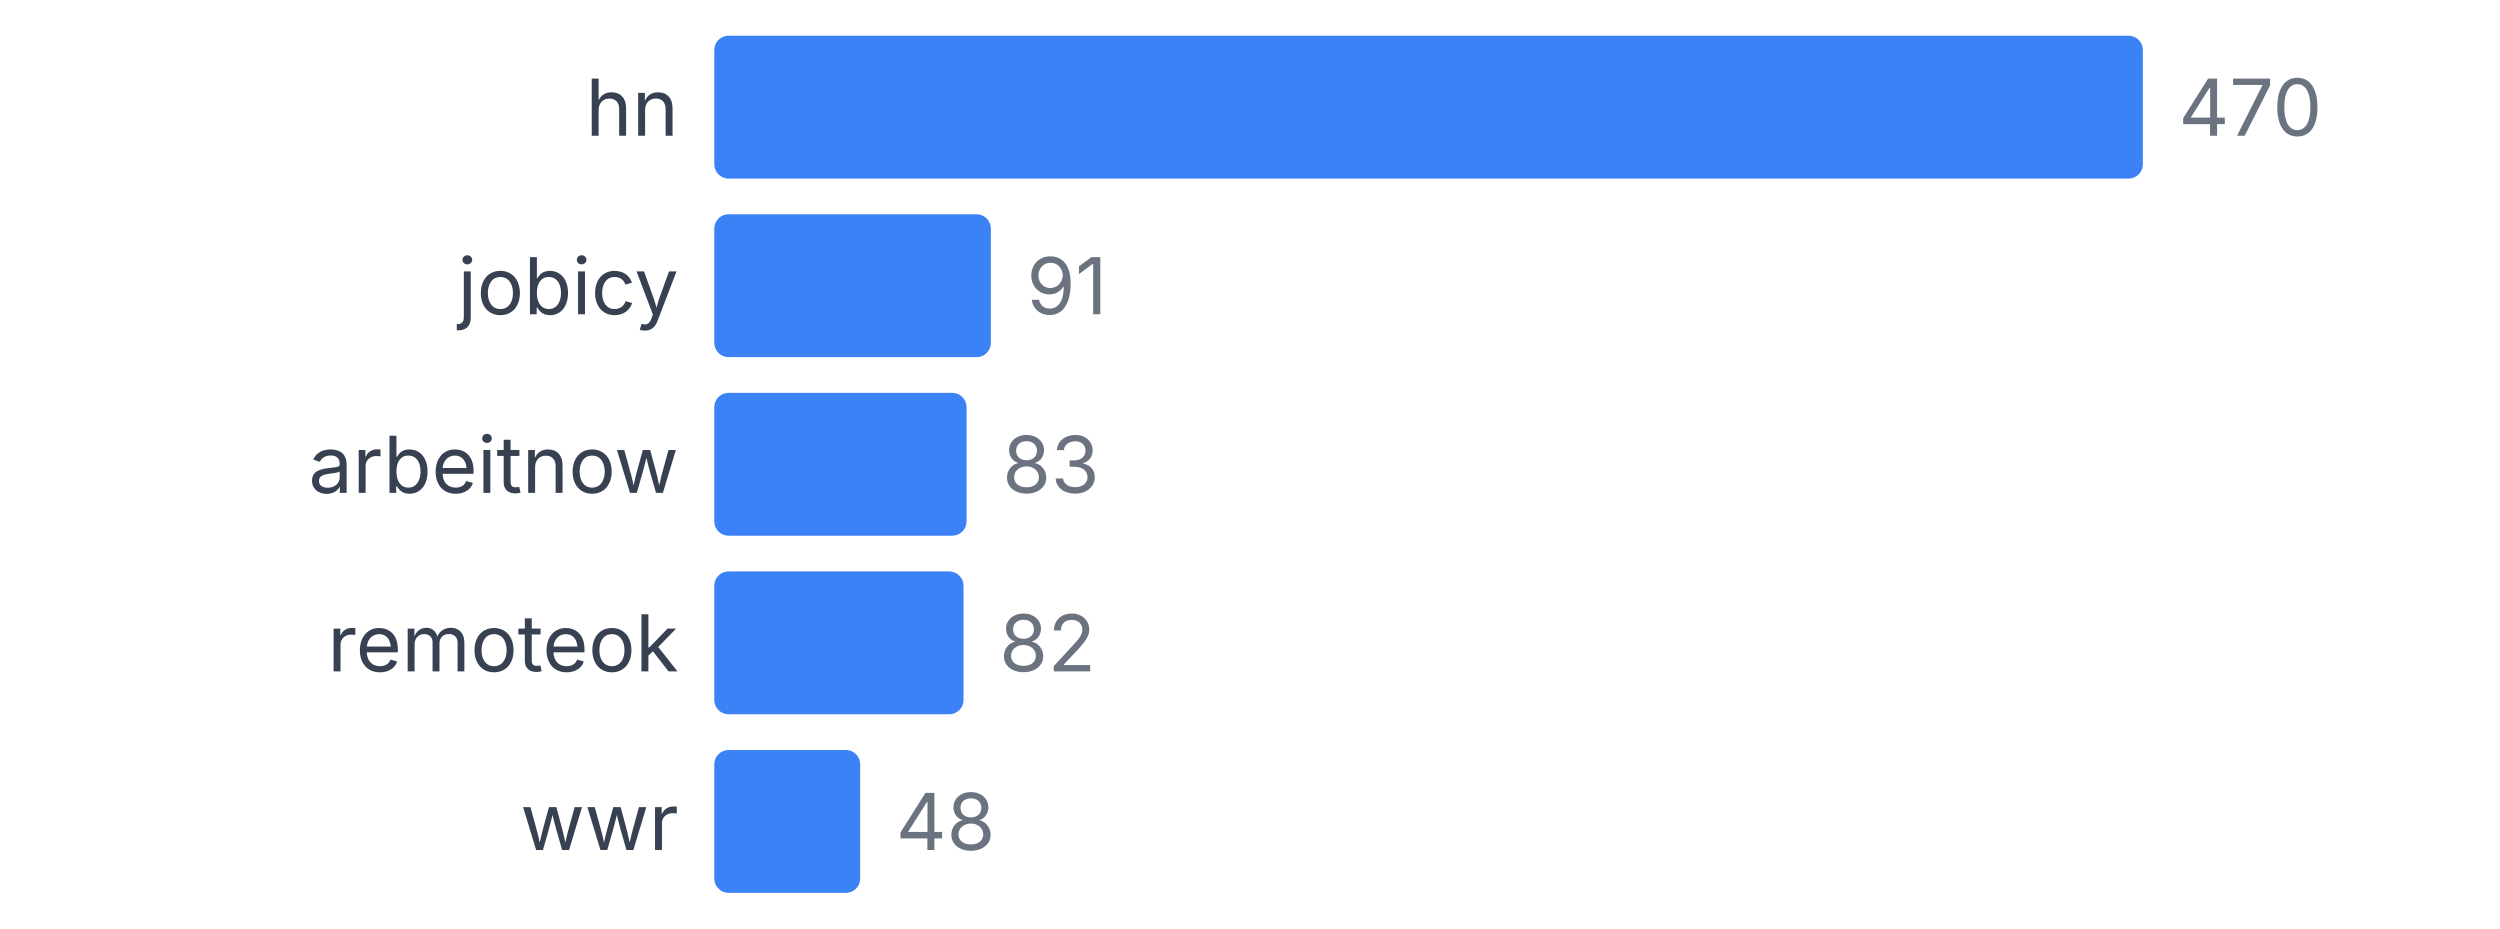
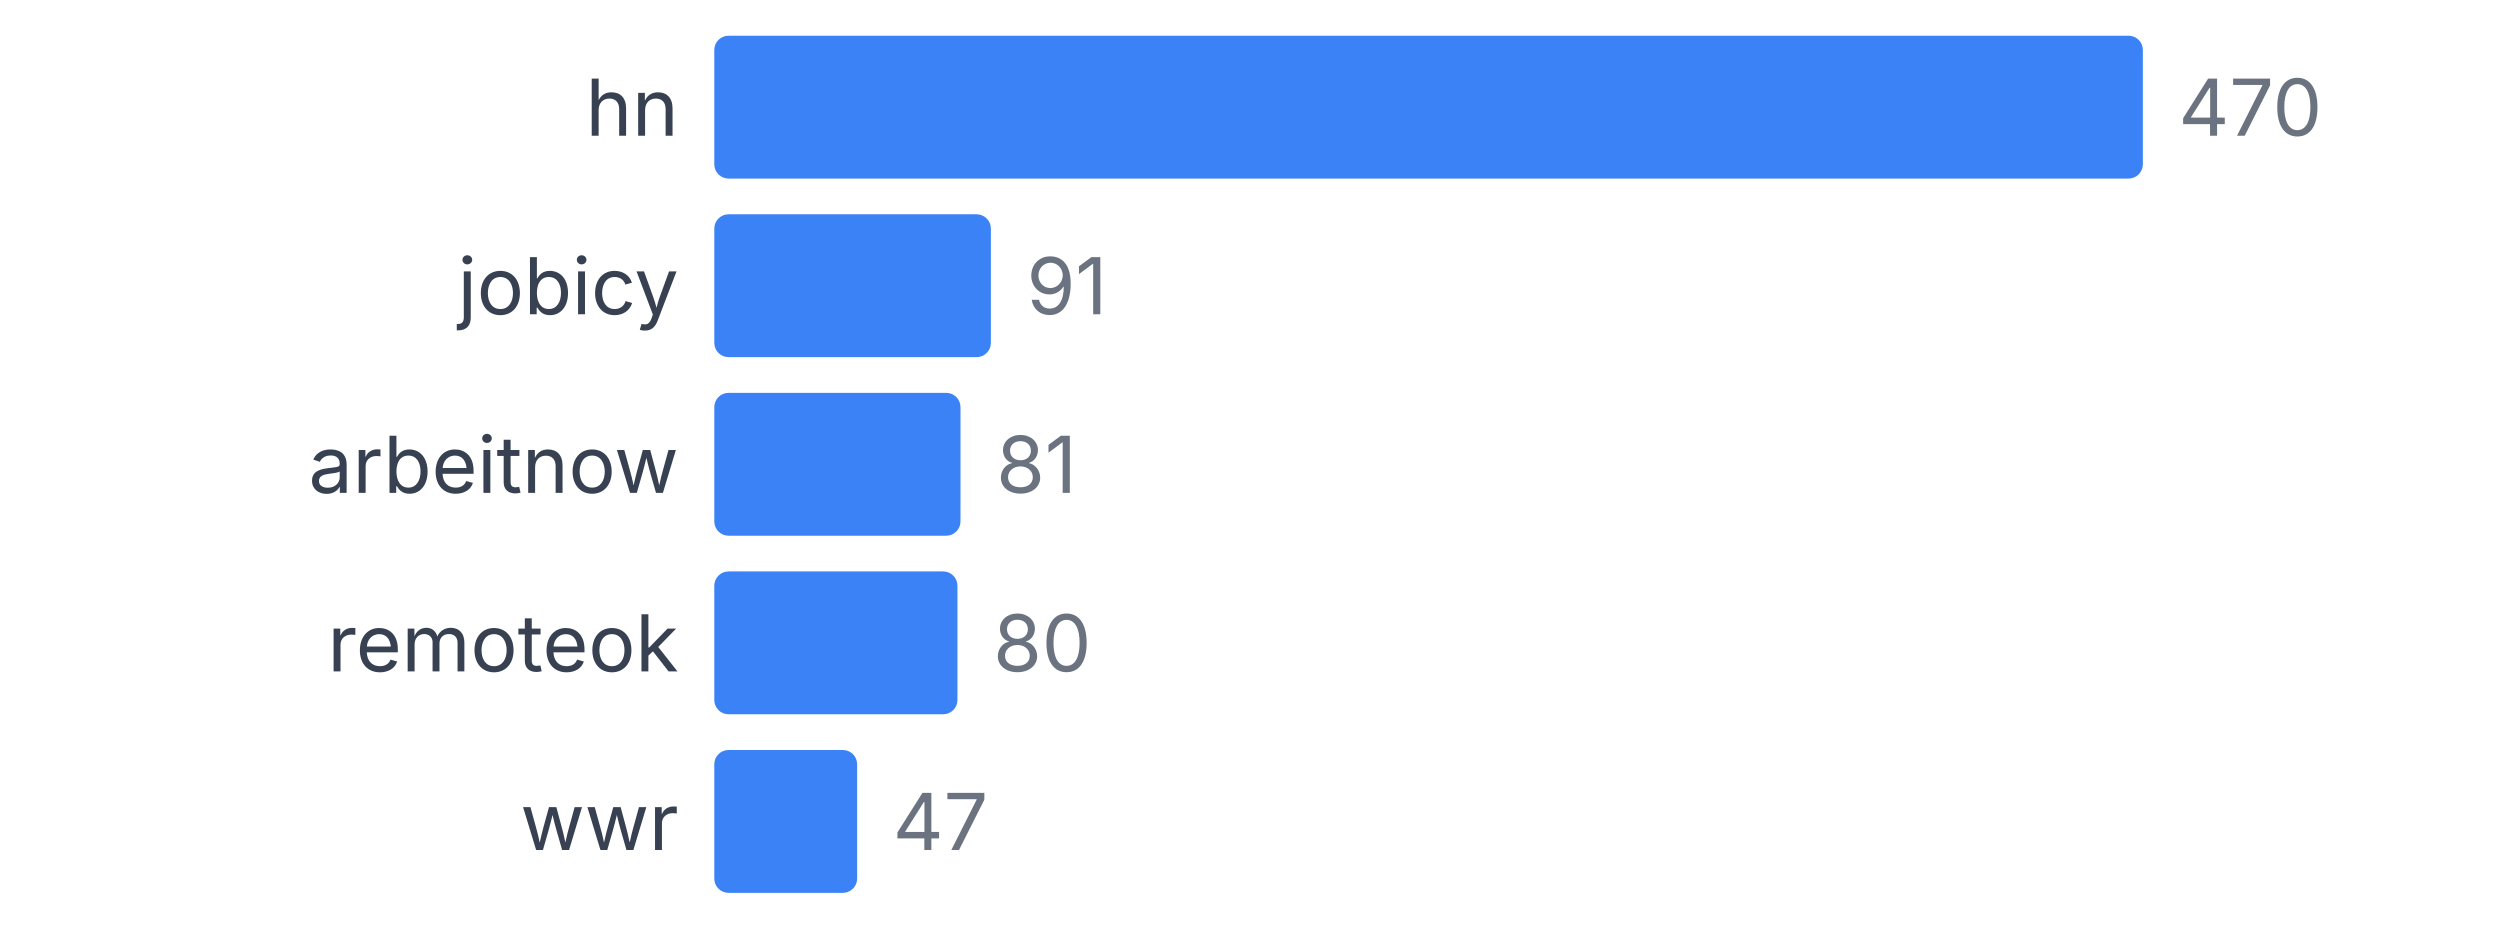
<svg xmlns="http://www.w3.org/2000/svg" width="350" height="130" viewBox="0 0 350 130">
  <style>
    text { font-family: system-ui, -apple-system, sans-serif; }
  </style>
  <text x="95" y="19" text-anchor="end" font-size="11" fill="#374151">hn</text>
  <rect x="100" y="5" width="200" height="20" fill="#3b82f6" rx="2" />
  <text x="305" y="19" font-size="11" fill="#6b7280">470</text>
  <text x="95" y="44" text-anchor="end" font-size="11" fill="#374151">jobicy</text>
  <rect x="100" y="30" width="38.723" height="20" fill="#3b82f6" rx="2" />
  <text x="143.723" y="44" font-size="11" fill="#6b7280">91</text>
  <text x="95" y="69" text-anchor="end" font-size="11" fill="#374151">arbeitnow</text>
-   <rect x="100" y="55" width="35.319" height="20" fill="#3b82f6" rx="2" />
-   <text x="140.319" y="69" font-size="11" fill="#6b7280">83</text>
+   <rect x="100" y="55" width="34.468" height="20" fill="#3b82f6" rx="2" />
+   <text x="139.468" y="69" font-size="11" fill="#6b7280">81</text>
  <text x="95" y="94" text-anchor="end" font-size="11" fill="#374151">remoteok</text>
-   <rect x="100" y="80" width="34.894" height="20" fill="#3b82f6" rx="2" />
-   <text x="139.894" y="94" font-size="11" fill="#6b7280">82</text>
+   <rect x="100" y="80" width="34.043" height="20" fill="#3b82f6" rx="2" />
+   <text x="139.043" y="94" font-size="11" fill="#6b7280">80</text>
  <text x="95" y="119" text-anchor="end" font-size="11" fill="#374151">wwr</text>
-   <rect x="100" y="105" width="20.426" height="20" fill="#3b82f6" rx="2" />
-   <text x="125.426" y="119" font-size="11" fill="#6b7280">48</text>
+   <rect x="100" y="105" width="20" height="20" fill="#3b82f6" rx="2" />
+   <text x="125" y="119" font-size="11" fill="#6b7280">47</text>
</svg>
